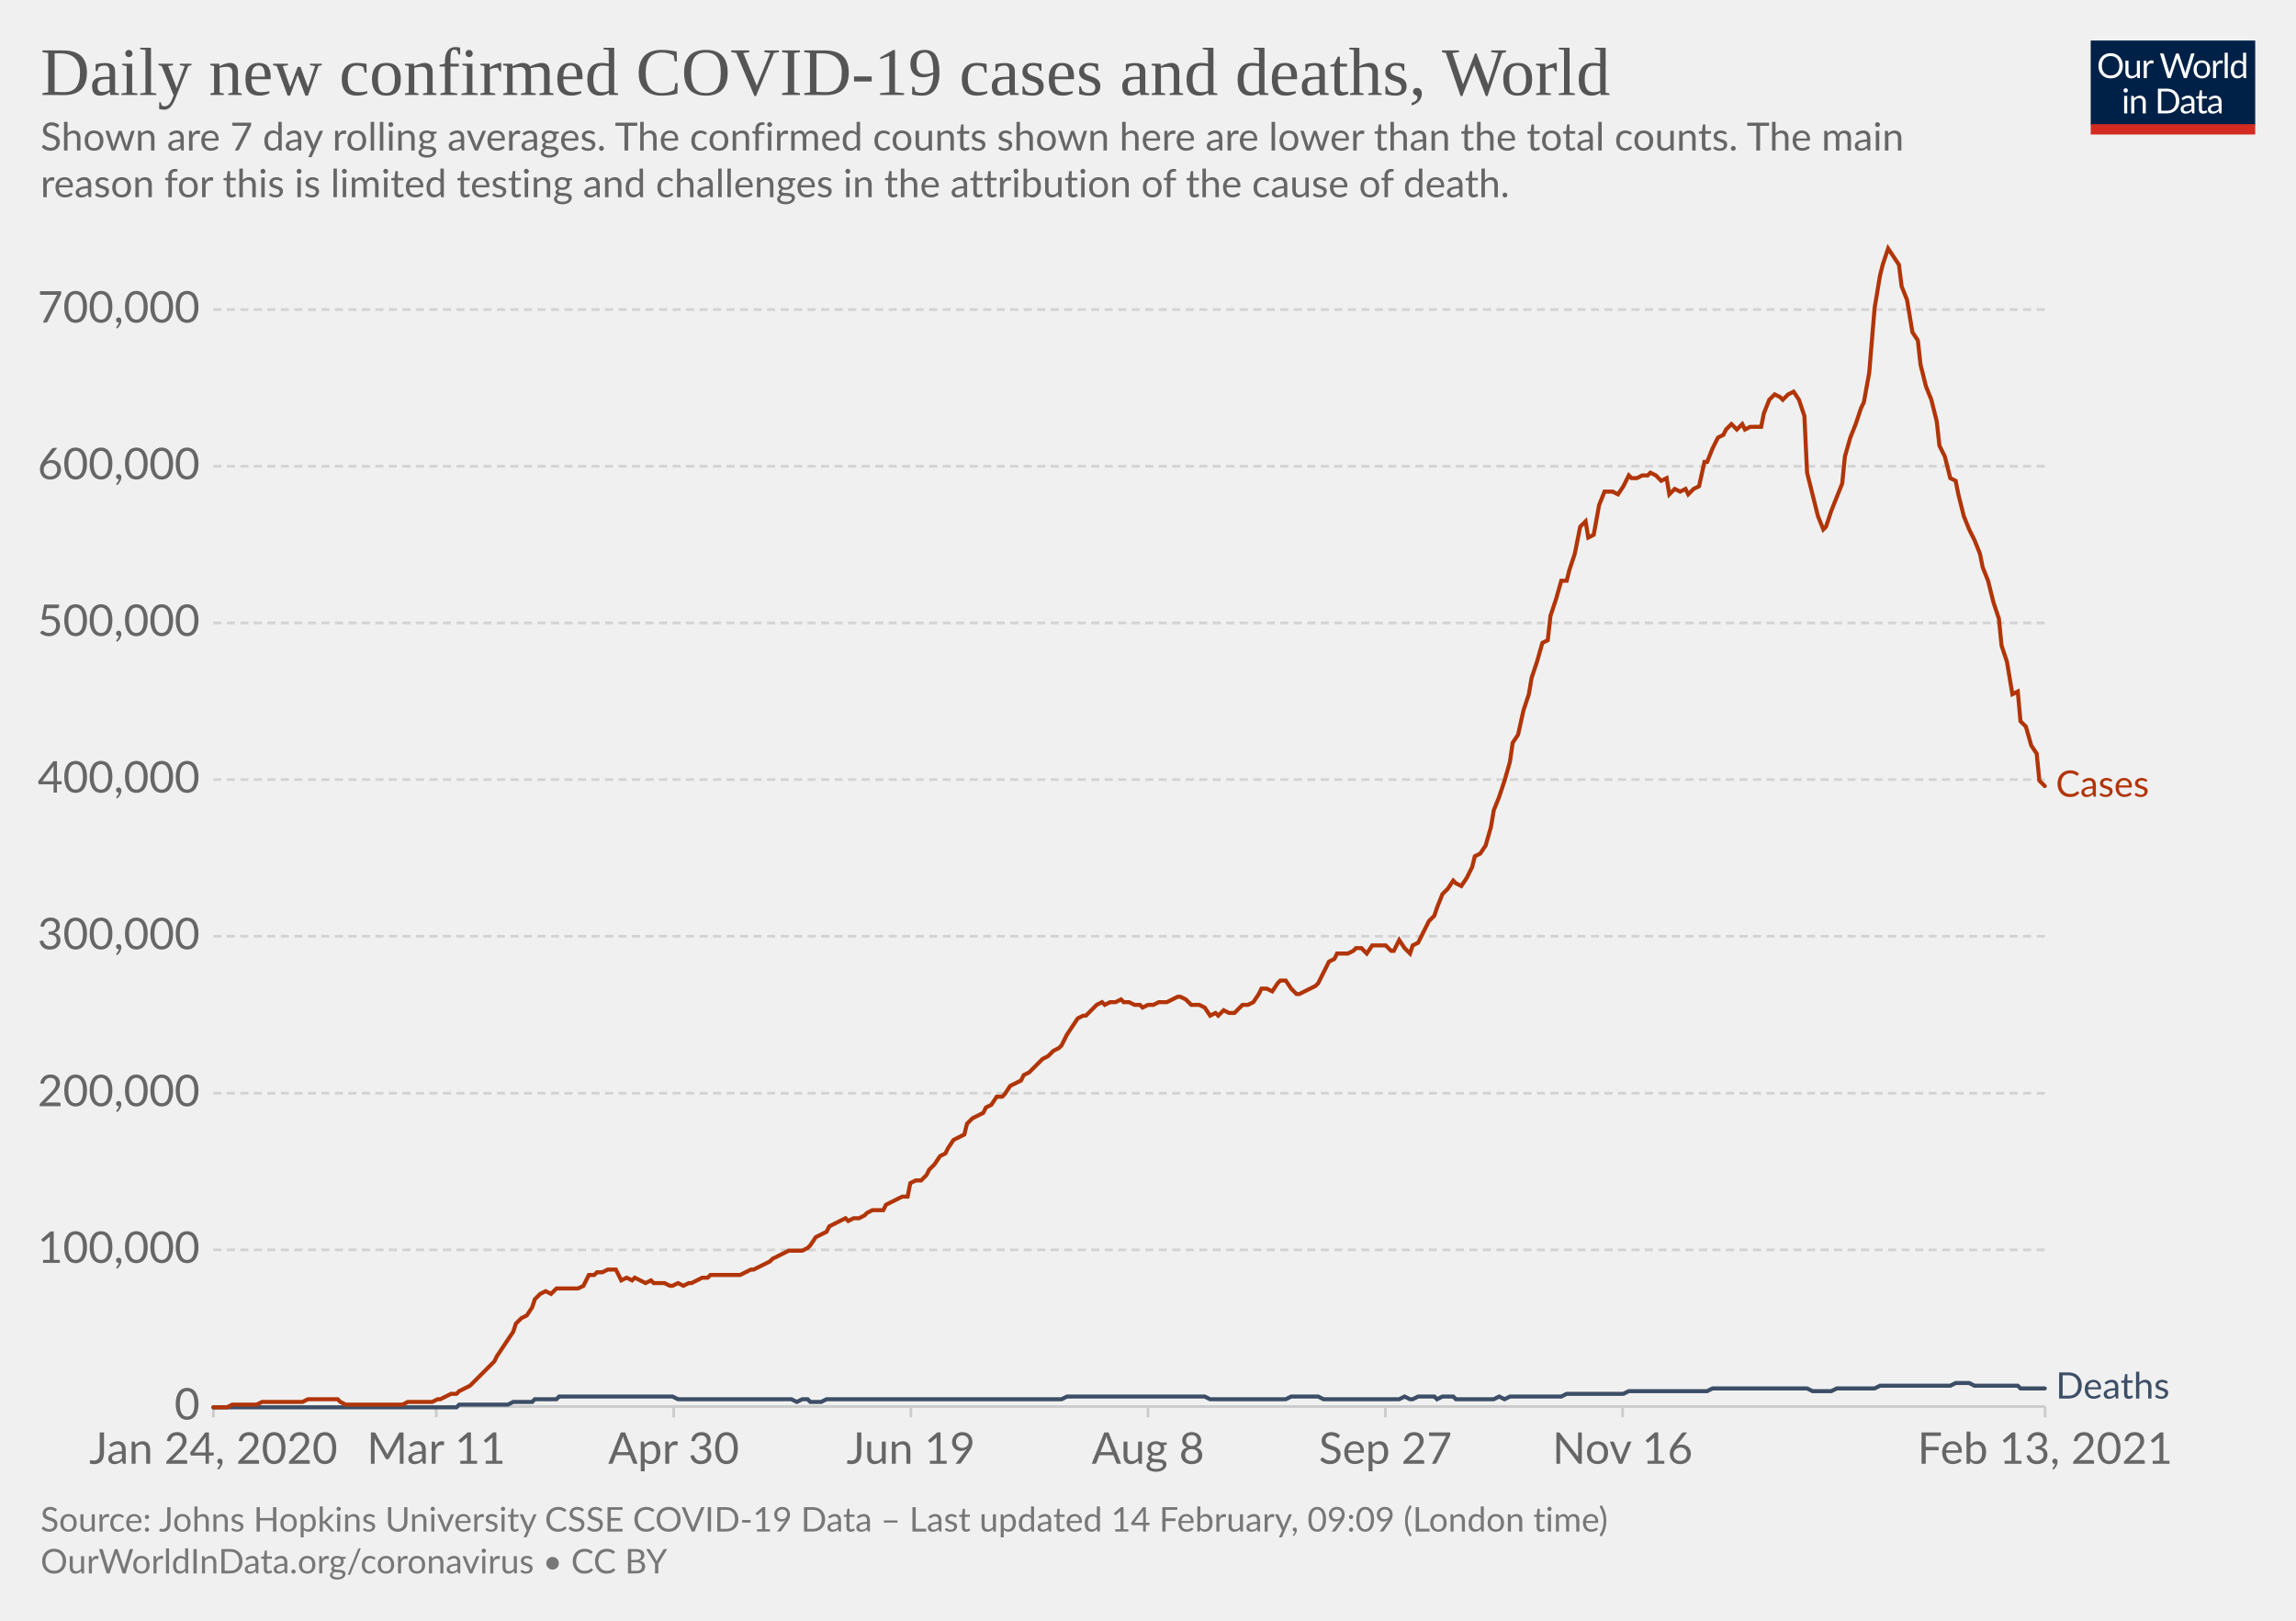
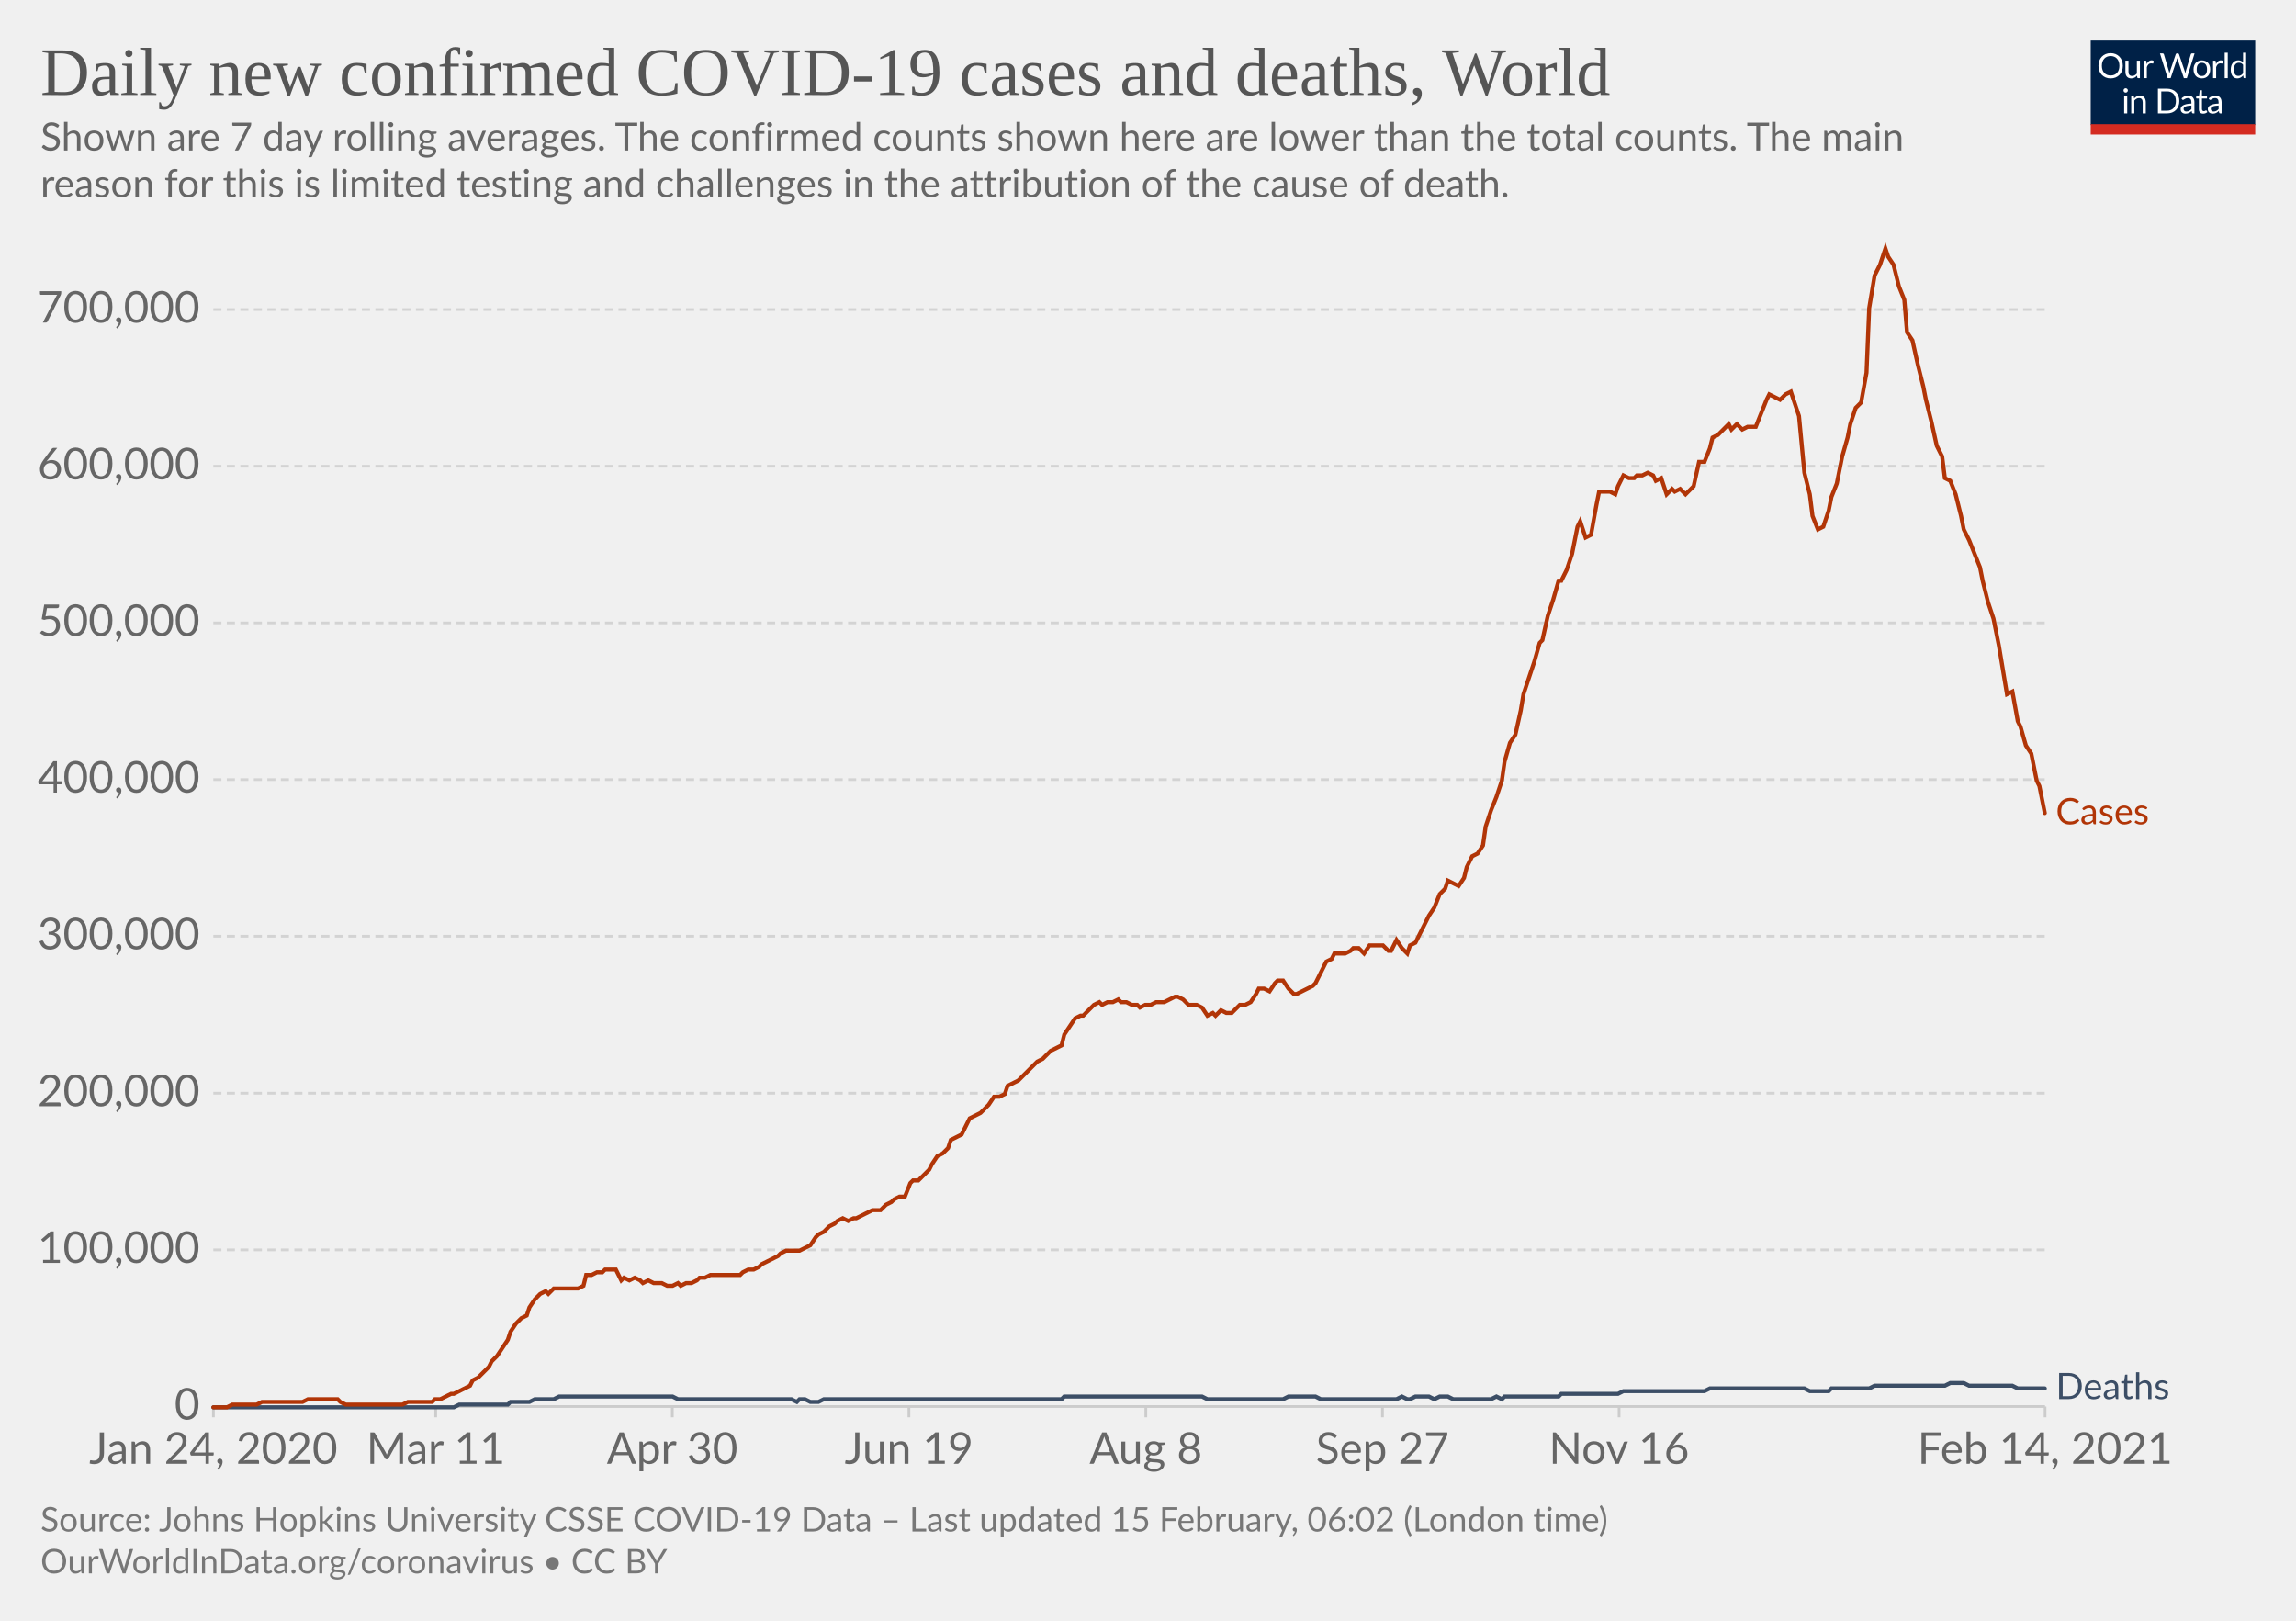
<svg xmlns="http://www.w3.org/2000/svg" version="1.1" style="background-color:#fff;-webkit-font-smoothing:antialiased" width="850" height="600" viewBox="0 0 850 600" font-family="Lato,'Helvetica Neue',Helvetica,Arial,sans-serif" font-size="18" text-rendering="optimizeLegibility">
  <g class="HeaderView">
    <g transform="matrix(.29 0 0 .29 774 15)">
      <svg width="210" height="120" viewBox="0 0 210 120" fill="none">
        <g clip-path="url(#clip0)">
          <path d="M0 0h210v107.89H0V0z" fill="#002147" />
          <path d="M40.98 32.25c0 2.36-.38 4.53-1.12 6.51a14.26 14.26 0 01-8.1 8.4c-1.9.78-4.02 1.17-6.34 1.17a16.6 16.6 0 01-6.33-1.17 14.31 14.31 0 01-8.08-8.4 18.29 18.29 0 01-1.12-6.51c0-2.36.38-4.53 1.12-6.5.75-1.97 1.8-3.67 3.17-5.1a14.32 14.32 0 014.9-3.34c1.92-.8 4.03-1.19 6.34-1.19 2.32 0 4.43.4 6.34 1.19 1.92.8 3.56 1.9 4.93 3.34a14.87 14.87 0 013.17 5.1 18.1 18.1 0 011.12 6.5zm-4.38 0c0-1.94-.26-3.68-.8-5.22a10.91 10.91 0 00-2.24-3.89 9.68 9.68 0 00-3.52-2.46 11.95 11.95 0 00-4.62-.86c-1.68 0-3.21.28-4.6.86a9.88 9.88 0 00-3.54 2.46 10.91 10.91 0 00-2.24 3.9c-.53 1.53-.8 3.27-.8 5.2 0 1.94.27 3.68.8 5.22a11.17 11.17 0 002.24 3.9 10.01 10.01 0 003.55 2.44c1.38.56 2.9.83 4.6.83s3.24-.27 4.61-.83a9.8 9.8 0 003.52-2.44 11.17 11.17 0 002.25-3.9c.53-1.54.8-3.28.8-5.21zm26.22-6.54V48H60.5c-.56 0-.9-.27-1.05-.81l-.31-2.4a12.45 12.45 0 01-3.26 2.6c-1.2.64-2.58.96-4.13.96-1.22 0-2.3-.2-3.24-.6a6.52 6.52 0 01-2.33-1.7 7.37 7.37 0 01-1.43-2.67c-.3-1.04-.46-2.2-.46-3.45V25.7h3.91v14.22c0 1.68.38 2.99 1.15 3.91.77.93 1.96 1.39 3.54 1.39 1.16 0 2.24-.27 3.23-.82a10.42 10.42 0 002.8-2.28V25.7h3.91zm8.61 4.47a9.94 9.94 0 012.6-3.56 5.64 5.64 0 013.76-1.3c.47 0 .92.05 1.34.15.44.1.83.27 1.17.49l-.3 2.92c-.09.37-.3.55-.66.55-.2 0-.5-.04-.9-.13a6.21 6.21 0 00-3.24.18 4.23 4.23 0 00-1.47.92c-.42.4-.81.9-1.17 1.5-.33.58-.64 1.26-.92 2.02V48H67.7V25.71h2.25c.42 0 .72.08.88.25.16.16.27.44.33.83l.26 3.39zm61.16-13.7L122.75 48h-3.82l-7.99-24.05a21.95 21.95 0 01-.42-1.58 38.36 38.36 0 01-.44 1.58L102.05 48h-3.83L88.4 16.47h3.54c.38 0 .7.1.95.29.26.2.43.43.5.73l6.52 21.9.28 1.28.29 1.46.3-1.46.38-1.27 7.41-21.91c.1-.25.26-.48.51-.69.27-.22.58-.33.95-.33h1.23c.38 0 .69.1.92.29a1.77 1.77 0 01.53.73l7.4 21.9a28.4 28.4 0 01.68 2.62 29.52 29.52 0 01.52-2.61l6.54-21.91a1.31 1.31 0 01.48-.7c.27-.21.58-.32.95-.32h3.32zm9.35 8.88c1.63 0 3.1.27 4.4.82a9.43 9.43 0 015.46 5.94c.5 1.4.74 2.98.74 4.73 0 1.76-.25 3.34-.74 4.75a9.43 9.43 0 01-5.46 5.92c-1.3.52-2.77.79-4.4.79-1.64 0-3.12-.27-4.44-.8a9.42 9.42 0 01-3.35-2.3c-.92-1-1.63-2.2-2.13-3.61-.49-1.41-.73-3-.73-4.75s.24-3.33.73-4.73c.5-1.43 1.2-2.64 2.13-3.63a9.4 9.4 0 013.35-2.31c1.32-.55 2.8-.82 4.44-.82zm0 19.89c2.2 0 3.84-.73 4.93-2.2 1.08-1.48 1.63-3.54 1.63-6.18 0-2.66-.55-4.72-1.63-6.2-1.09-1.49-2.73-2.23-4.93-2.23-1.12 0-2.09.2-2.93.57a5.71 5.71 0 00-2.06 1.65 7.5 7.5 0 00-1.24 2.67c-.26 1.04-.4 2.22-.4 3.54 0 2.64.55 4.7 1.64 6.18 1.1 1.47 2.76 2.2 4.99 2.2zm17.97-15.07a9.94 9.94 0 012.6-3.56 5.64 5.64 0 013.76-1.3c.47 0 .91.05 1.34.15.44.1.83.27 1.16.49l-.28 2.92c-.09.37-.31.55-.66.55-.2 0-.5-.04-.9-.13a6.2 6.2 0 00-3.24.18 4.23 4.23 0 00-1.47.92c-.43.4-.82.9-1.17 1.5a13.1 13.1 0 00-.92 2.02V48h-3.94V25.71h2.24c.43 0 .72.08.88.25.17.16.28.44.33.83l.27 3.39zm15.04-14.59V48h-3.92V15.6h3.92zm19.55 15.43a6.22 6.22 0 00-2.38-2.05 6.7 6.7 0 00-2.86-.6c-2.07 0-3.66.75-4.77 2.23-1.12 1.48-1.68 3.6-1.68 6.33 0 1.46.13 2.7.38 3.74a7.29 7.29 0 001.1 2.56 4.35 4.35 0 001.78 1.45c.7.3 1.5.46 2.4.46 1.29 0 2.41-.3 3.36-.88a9.6 9.6 0 002.67-2.49V31.02zm3.91-15.43V48h-2.33c-.56 0-.9-.27-1.06-.81l-.35-2.71a12.13 12.13 0 01-3.25 2.77 8.28 8.28 0 01-4.23 1.06 7.31 7.31 0 01-6.14-2.9c-.73-.96-1.3-2.15-1.69-3.57a18.35 18.35 0 01.07-9.48 11.29 11.29 0 011.89-3.7 8.7 8.7 0 017.06-3.34 7.96 7.96 0 016.12 2.62V15.59h3.91zM46.61 70.71V93H42.7V70.71h3.91zm.84-7c0 .39-.08.75-.24 1.09a2.81 2.81 0 01-1.52 1.47 2.67 2.67 0 01-2.16 0 2.9 2.9 0 01-1.45-1.47 2.67 2.67 0 010-2.16c.15-.35.35-.65.6-.9.25-.27.53-.47.85-.62a2.67 2.67 0 012.16 0c.35.15.65.35.9.62.27.25.47.55.62.9.16.34.24.7.24 1.08zm7.97 10.24c.49-.54 1-1.04 1.54-1.48a9.85 9.85 0 013.66-1.84 8.96 8.96 0 015.43.35c.94.4 1.72.97 2.33 1.71a7.36 7.36 0 011.43 2.67c.32 1.04.49 2.19.49 3.45V93h-3.94V78.81c0-1.69-.4-3-1.17-3.92-.76-.93-1.93-1.4-3.5-1.4a6.6 6.6 0 00-3.25.83c-1 .56-1.92 1.31-2.77 2.27V93h-3.94V70.71h2.35c.56 0 .9.28 1.04.82l.3 2.42zm57.7 3.3c0 2.36-.37 4.5-1.11 6.44a14.3 14.3 0 01-3.17 4.98 14.1 14.1 0 01-4.93 3.2c-1.9.76-4.02 1.13-6.33 1.13H85.8V61.47h11.77c2.31 0 4.42.39 6.33 1.15a13.8 13.8 0 018.1 8.18 17.75 17.75 0 011.12 6.45zm-4.37 0c0-1.94-.26-3.67-.8-5.2a10.94 10.94 0 00-2.23-3.87 9.57 9.57 0 00-3.53-2.42 12.23 12.23 0 00-4.61-.83h-7.5v24.62h7.5c1.7 0 3.24-.28 4.61-.84a9.7 9.7 0 003.53-2.4 10.94 10.94 0 002.24-3.87c.53-1.53.8-3.26.8-5.2zm19.8 5.72c-1.8.06-3.34.2-4.62.44-1.26.22-2.3.51-3.1.88-.8.36-1.37.8-1.74 1.3-.35.5-.53 1.05-.53 1.67 0 .58.1 1.1.3 1.52a3 3 0 00.76 1.05c.34.27.73.46 1.17.6a6.13 6.13 0 001.45.17 7.28 7.28 0 003.5-.81 11.95 11.95 0 002.82-2.2v-4.62zm-12.65-9.11a12.73 12.73 0 013.98-2.66c1.43-.59 3-.88 4.73-.88 1.25 0 2.36.2 3.33.61a6.81 6.81 0 013.94 4.38c.33 1.04.5 2.19.5 3.43V93h-1.74a1.8 1.8 0 01-.88-.18c-.2-.13-.36-.38-.48-.74l-.44-2.12-1.72 1.46a9.48 9.48 0 01-3.74 1.7c-.69.15-1.46.23-2.3.23-.87 0-1.69-.12-2.45-.35a5.34 5.34 0 01-3.34-2.93 6.64 6.64 0 01-.49-2.64c0-.88.25-1.72.73-2.53a6.33 6.33 0 012.35-2.17c1.09-.63 2.5-1.15 4.25-1.54 1.75-.41 3.89-.65 6.42-.7v-1.75c0-1.73-.37-3.03-1.12-3.91-.75-.9-1.84-1.34-3.28-1.34-.97 0-1.78.12-2.44.37-.64.23-1.2.5-1.7.81l-1.23.82c-.33.23-.67.35-1 .35-.27 0-.5-.07-.69-.2a2.1 2.1 0 01-.48-.53l-.7-1.25zm27.67 19.5c-1.76 0-3.12-.5-4.07-1.48-.94-.98-1.41-2.4-1.41-4.25V74h-2.68a.9.9 0 01-.6-.2c-.16-.14-.24-.36-.24-.66v-1.56l3.65-.46.9-6.89a.9.9 0 01.29-.52.88.88 0 01.62-.22H142v7.67h6.44V74H142v13.38c0 .94.22 1.63.68 2.09.45.45 1.04.68 1.76.68a3.21 3.21 0 001.85-.53l.55-.35c.16-.12.3-.18.41-.18.2 0 .4.13.55.38l1.15 1.87a7.45 7.45 0 01-2.44 1.5 8.53 8.53 0 01-2.95.52zm19.68-10.4c-1.8.07-3.34.21-4.62.45-1.26.22-2.3.51-3.1.88-.8.36-1.37.8-1.74 1.3-.35.5-.53 1.05-.53 1.67 0 .58.1 1.1.3 1.52a2.9 2.9 0 00.76 1.05c.34.27.73.46 1.17.6a6.13 6.13 0 001.45.17 7.3 7.3 0 003.5-.81 12.04 12.04 0 002.82-2.2v-4.62zm-12.65-9.1a12.72 12.72 0 013.99-2.66c1.42-.59 3-.88 4.72-.88 1.25 0 2.36.2 3.33.61a6.81 6.81 0 013.94 4.38c.33 1.04.5 2.19.5 3.43V93h-1.74a1.8 1.8 0 01-.88-.18c-.2-.13-.36-.38-.48-.74l-.44-2.12-1.72 1.46a9.48 9.48 0 01-3.74 1.7c-.69.15-1.46.23-2.3.23-.87 0-1.69-.12-2.45-.35a5.33 5.33 0 01-3.34-2.93 6.62 6.62 0 01-.49-2.64c0-.88.25-1.72.73-2.53a6.33 6.33 0 012.35-2.17c1.09-.63 2.5-1.15 4.25-1.54a31.2 31.2 0 016.42-.7v-1.75c0-1.73-.37-3.03-1.12-3.91-.75-.9-1.84-1.34-3.28-1.34-.97 0-1.78.12-2.44.37-.64.23-1.2.5-1.7.81l-1.22.82c-.34.23-.68.35-1.02.35-.26 0-.49-.07-.68-.2a1.88 1.88 0 01-.48-.53l-.7-1.25zM40.98 32.25c0 2.36-.38 4.53-1.12 6.51a14.26 14.26 0 01-8.1 8.4c-1.9.78-4.02 1.17-6.34 1.17a16.6 16.6 0 01-6.33-1.17 14.31 14.31 0 01-8.08-8.4 18.29 18.29 0 01-1.12-6.51c0-2.36.38-4.53 1.12-6.5.75-1.97 1.8-3.67 3.17-5.1a14.32 14.32 0 014.9-3.34c1.92-.8 4.03-1.19 6.34-1.19 2.32 0 4.43.4 6.34 1.19 1.92.8 3.56 1.9 4.93 3.34a14.87 14.87 0 013.17 5.1 18.1 18.1 0 011.12 6.5zm-4.38 0c0-1.94-.26-3.68-.8-5.22a10.91 10.91 0 00-2.24-3.89 9.68 9.68 0 00-3.52-2.46 11.95 11.95 0 00-4.62-.86c-1.68 0-3.21.28-4.6.86a9.88 9.88 0 00-3.54 2.46 10.91 10.91 0 00-2.24 3.9c-.53 1.53-.8 3.27-.8 5.2 0 1.94.27 3.68.8 5.22a11.17 11.17 0 002.24 3.9 10.01 10.01 0 003.55 2.44c1.38.56 2.9.83 4.6.83s3.24-.27 4.61-.83a9.8 9.8 0 003.52-2.44 11.17 11.17 0 002.25-3.9c.53-1.54.8-3.28.8-5.21zm26.22-6.54V48H60.5c-.56 0-.9-.27-1.05-.81l-.31-2.4a12.45 12.45 0 01-3.26 2.6c-1.2.64-2.58.96-4.13.96-1.22 0-2.3-.2-3.24-.6a6.52 6.52 0 01-2.33-1.7 7.37 7.37 0 01-1.43-2.67c-.3-1.04-.46-2.2-.46-3.45V25.7h3.91v14.22c0 1.68.38 2.99 1.15 3.91.77.93 1.96 1.39 3.54 1.39 1.16 0 2.24-.27 3.23-.82a10.42 10.42 0 002.8-2.28V25.7h3.91zm8.61 4.47a9.94 9.94 0 012.6-3.56 5.64 5.64 0 013.76-1.3c.47 0 .92.05 1.34.15.44.1.83.27 1.17.49l-.3 2.92c-.09.37-.3.55-.66.55-.2 0-.5-.04-.9-.13a6.21 6.21 0 00-3.24.18 4.23 4.23 0 00-1.47.92c-.42.4-.81.9-1.17 1.5-.33.58-.64 1.26-.92 2.02V48H67.7V25.71h2.25c.42 0 .72.08.88.25.16.16.27.44.33.83l.26 3.39zm61.16-13.7L122.75 48h-3.82l-7.99-24.05a21.95 21.95 0 01-.42-1.58 38.36 38.36 0 01-.44 1.58L102.05 48h-3.83L88.4 16.47h3.54c.38 0 .7.1.95.29.26.2.43.43.5.73l6.52 21.9.28 1.28.29 1.46.3-1.46.38-1.27 7.41-21.91c.1-.25.26-.48.51-.69.27-.22.58-.33.95-.33h1.23c.38 0 .69.1.92.29a1.77 1.77 0 01.53.73l7.4 21.9a28.4 28.4 0 01.68 2.62 29.52 29.52 0 01.52-2.61l6.54-21.91a1.31 1.31 0 01.48-.7c.27-.21.58-.32.95-.32h3.32zm9.35 8.88c1.63 0 3.1.27 4.4.82a9.43 9.43 0 015.46 5.94c.5 1.4.74 2.98.74 4.73 0 1.76-.25 3.34-.74 4.75a9.43 9.43 0 01-5.46 5.92c-1.3.52-2.77.79-4.4.79-1.64 0-3.12-.27-4.44-.8a9.42 9.42 0 01-3.35-2.3c-.92-1-1.63-2.2-2.13-3.61-.49-1.41-.73-3-.73-4.75s.24-3.33.73-4.73c.5-1.43 1.2-2.64 2.13-3.63a9.4 9.4 0 013.35-2.31c1.32-.55 2.8-.82 4.44-.82zm0 19.89c2.2 0 3.84-.73 4.93-2.2 1.08-1.48 1.63-3.54 1.63-6.18 0-2.66-.55-4.72-1.63-6.2-1.09-1.49-2.73-2.23-4.93-2.23-1.12 0-2.09.2-2.93.57a5.71 5.71 0 00-2.06 1.65 7.5 7.5 0 00-1.24 2.67c-.26 1.04-.4 2.22-.4 3.54 0 2.64.55 4.7 1.64 6.18 1.1 1.47 2.76 2.2 4.99 2.2zm17.97-15.07a9.94 9.94 0 012.6-3.56 5.64 5.64 0 013.76-1.3c.47 0 .91.05 1.34.15.44.1.83.27 1.16.49l-.28 2.92c-.09.37-.31.55-.66.55-.2 0-.5-.04-.9-.13a6.2 6.2 0 00-3.24.18 4.23 4.23 0 00-1.47.92c-.43.4-.82.9-1.17 1.5a13.1 13.1 0 00-.92 2.02V48h-3.94V25.71h2.24c.43 0 .72.08.88.25.17.16.28.44.33.83l.27 3.39zm15.04-14.59V48h-3.92V15.6h3.92zm19.55 15.43a6.22 6.22 0 00-2.38-2.05 6.7 6.7 0 00-2.86-.6c-2.07 0-3.66.75-4.77 2.23-1.12 1.48-1.68 3.6-1.68 6.33 0 1.46.13 2.7.38 3.74a7.29 7.29 0 001.1 2.56 4.35 4.35 0 001.78 1.45c.7.3 1.5.46 2.4.46 1.29 0 2.41-.3 3.36-.88a9.6 9.6 0 002.67-2.49V31.02zm3.91-15.43V48h-2.33c-.56 0-.9-.27-1.06-.81l-.35-2.71a12.13 12.13 0 01-3.25 2.77 8.28 8.28 0 01-4.23 1.06 7.31 7.31 0 01-6.14-2.9c-.73-.96-1.3-2.15-1.69-3.57a18.35 18.35 0 01.07-9.48 11.29 11.29 0 011.89-3.7 8.7 8.7 0 017.06-3.34 7.96 7.96 0 016.12 2.62V15.59h3.91zM46.61 70.71V93H42.7V70.71h3.91zm.84-7c0 .39-.08.75-.24 1.09a2.81 2.81 0 01-1.52 1.47 2.67 2.67 0 01-2.16 0 2.9 2.9 0 01-1.45-1.47 2.67 2.67 0 010-2.16c.15-.35.35-.65.6-.9.25-.27.53-.47.85-.62a2.67 2.67 0 012.16 0c.35.15.65.35.9.62.27.25.47.55.62.9.16.34.24.7.24 1.08zm7.97 10.24c.49-.54 1-1.04 1.54-1.48a9.85 9.85 0 013.66-1.84 8.96 8.96 0 015.43.35c.94.4 1.72.97 2.33 1.71a7.36 7.36 0 011.43 2.67c.32 1.04.49 2.19.49 3.45V93h-3.94V78.81c0-1.69-.4-3-1.17-3.92-.76-.93-1.93-1.4-3.5-1.4a6.6 6.6 0 00-3.25.83c-1 .56-1.92 1.31-2.77 2.27V93h-3.94V70.71h2.35c.56 0 .9.28 1.04.82l.3 2.42zm57.7 3.3c0 2.36-.37 4.5-1.11 6.44a14.3 14.3 0 01-3.17 4.98 14.1 14.1 0 01-4.93 3.2c-1.9.76-4.02 1.13-6.33 1.13H85.8V61.47h11.77c2.31 0 4.42.39 6.33 1.15a13.8 13.8 0 018.1 8.18 17.75 17.75 0 011.12 6.45zm-4.37 0c0-1.94-.26-3.67-.8-5.2a10.94 10.94 0 00-2.23-3.87 9.57 9.57 0 00-3.53-2.42 12.23 12.23 0 00-4.61-.83h-7.5v24.62h7.5c1.7 0 3.24-.28 4.61-.84a9.7 9.7 0 003.53-2.4 10.94 10.94 0 002.24-3.87c.53-1.53.8-3.26.8-5.2zm19.8 5.72c-1.8.06-3.34.2-4.62.44-1.26.22-2.3.51-3.1.88-.8.36-1.37.8-1.74 1.3-.35.5-.53 1.05-.53 1.67 0 .58.1 1.1.3 1.52a3 3 0 00.76 1.05c.34.27.73.46 1.17.6a6.13 6.13 0 001.45.17 7.28 7.28 0 003.5-.81 11.95 11.95 0 002.82-2.2v-4.62zm-12.65-9.11a12.73 12.73 0 013.98-2.66c1.43-.59 3-.88 4.73-.88 1.25 0 2.36.2 3.33.61a6.81 6.81 0 013.94 4.38c.33 1.04.5 2.19.5 3.43V93h-1.74a1.8 1.8 0 01-.88-.18c-.2-.13-.36-.38-.48-.74l-.44-2.12-1.72 1.46a9.48 9.48 0 01-3.74 1.7c-.69.15-1.46.23-2.3.23-.87 0-1.69-.12-2.45-.35a5.34 5.34 0 01-3.34-2.93 6.64 6.64 0 01-.49-2.64c0-.88.25-1.72.73-2.53a6.33 6.33 0 012.35-2.17c1.09-.63 2.5-1.15 4.25-1.54 1.75-.41 3.89-.65 6.42-.7v-1.75c0-1.73-.37-3.03-1.12-3.91-.75-.9-1.84-1.34-3.28-1.34-.97 0-1.78.12-2.44.37-.64.23-1.2.5-1.7.81l-1.23.82c-.33.23-.67.35-1 .35-.27 0-.5-.07-.69-.2a2.1 2.1 0 01-.48-.53l-.7-1.25zm27.67 19.5c-1.76 0-3.12-.5-4.07-1.48-.94-.98-1.41-2.4-1.41-4.25V74h-2.68a.9.9 0 01-.6-.2c-.16-.14-.24-.36-.24-.66v-1.56l3.65-.46.9-6.89a.9.9 0 01.29-.52.88.88 0 01.62-.22H142v7.67h6.44V74H142v13.38c0 .94.22 1.63.68 2.09.45.45 1.04.68 1.76.68a3.21 3.21 0 001.85-.53l.55-.35c.16-.12.3-.18.41-.18.2 0 .4.13.55.38l1.15 1.87a7.45 7.45 0 01-2.44 1.5 8.53 8.53 0 01-2.95.52zm19.68-10.4c-1.8.07-3.34.21-4.62.45-1.26.22-2.3.51-3.1.88-.8.36-1.37.8-1.74 1.3-.35.5-.53 1.05-.53 1.67 0 .58.1 1.1.3 1.52a2.9 2.9 0 00.76 1.05c.34.27.73.46 1.17.6a6.13 6.13 0 001.45.17 7.3 7.3 0 003.5-.81 12.04 12.04 0 002.82-2.2v-4.62zm-12.65-9.1a12.72 12.72 0 013.99-2.66c1.42-.59 3-.88 4.72-.88 1.25 0 2.36.2 3.33.61a6.81 6.81 0 013.94 4.38c.33 1.04.5 2.19.5 3.43V93h-1.74a1.8 1.8 0 01-.88-.18c-.2-.13-.36-.38-.48-.74l-.44-2.12-1.72 1.46a9.48 9.48 0 01-3.74 1.7c-.69.15-1.46.23-2.3.23-.87 0-1.69-.12-2.45-.35a5.33 5.33 0 01-3.34-2.93 6.62 6.62 0 01-.49-2.64c0-.88.25-1.72.73-2.53a6.33 6.33 0 012.35-2.17c1.09-.63 2.5-1.15 4.25-1.54a31.2 31.2 0 016.42-.7v-1.75c0-1.73-.37-3.03-1.12-3.91-.75-.9-1.84-1.34-3.28-1.34-.97 0-1.78.12-2.44.37-.64.23-1.2.5-1.7.81l-1.22.82c-.34.23-.68.35-1.02.35-.26 0-.49-.07-.68-.2a1.88 1.88 0 01-.48-.53l-.7-1.25zM40.98 32.25c0 2.36-.38 4.53-1.12 6.51a14.26 14.26 0 01-8.1 8.4c-1.9.78-4.02 1.17-6.34 1.17a16.6 16.6 0 01-6.33-1.17 14.31 14.31 0 01-8.08-8.4 18.29 18.29 0 01-1.12-6.51c0-2.36.38-4.53 1.12-6.5.75-1.97 1.8-3.67 3.17-5.1a14.32 14.32 0 014.9-3.34c1.92-.8 4.03-1.19 6.34-1.19 2.32 0 4.43.4 6.34 1.19 1.92.8 3.56 1.9 4.93 3.34a14.87 14.87 0 013.17 5.1 18.1 18.1 0 011.12 6.5zm-4.38 0c0-1.94-.26-3.68-.8-5.22a10.91 10.91 0 00-2.24-3.89 9.68 9.68 0 00-3.52-2.46 11.95 11.95 0 00-4.62-.86c-1.68 0-3.21.28-4.6.86a9.88 9.88 0 00-3.54 2.46 10.91 10.91 0 00-2.24 3.9c-.53 1.53-.8 3.27-.8 5.2 0 1.94.27 3.68.8 5.22a11.17 11.17 0 002.24 3.9 10.01 10.01 0 003.55 2.44c1.38.56 2.9.83 4.6.83s3.24-.27 4.61-.83a9.8 9.8 0 003.52-2.44 11.17 11.17 0 002.25-3.9c.53-1.54.8-3.28.8-5.21zm26.22-6.54V48H60.5c-.56 0-.9-.27-1.05-.81l-.31-2.4a12.45 12.45 0 01-3.26 2.6c-1.2.64-2.58.96-4.13.96-1.22 0-2.3-.2-3.24-.6a6.52 6.52 0 01-2.33-1.7 7.37 7.37 0 01-1.43-2.67c-.3-1.04-.46-2.2-.46-3.45V25.7h3.91v14.22c0 1.68.38 2.99 1.15 3.91.77.93 1.96 1.39 3.54 1.39 1.16 0 2.24-.27 3.23-.82a10.42 10.42 0 002.8-2.28V25.7h3.91zm8.61 4.47a9.94 9.94 0 012.6-3.56 5.64 5.64 0 013.76-1.3c.47 0 .92.05 1.34.15.44.1.83.27 1.17.49l-.3 2.92c-.09.37-.3.55-.66.55-.2 0-.5-.04-.9-.13a6.21 6.21 0 00-3.24.18 4.23 4.23 0 00-1.47.92c-.42.4-.81.9-1.17 1.5-.33.58-.64 1.26-.92 2.02V48H67.7V25.71h2.25c.42 0 .72.08.88.25.16.16.27.44.33.83l.26 3.39zm61.16-13.7L122.75 48h-3.82l-7.99-24.05a21.95 21.95 0 01-.42-1.58 38.36 38.36 0 01-.44 1.58L102.05 48h-3.83L88.4 16.47h3.54c.38 0 .7.1.95.29.26.2.43.43.5.73l6.52 21.9.28 1.28.29 1.46.3-1.46.38-1.27 7.41-21.91c.1-.25.26-.48.51-.69.27-.22.58-.33.95-.33h1.23c.38 0 .69.1.92.29a1.77 1.77 0 01.53.73l7.4 21.9a28.4 28.4 0 01.68 2.62 29.52 29.52 0 01.52-2.61l6.54-21.91a1.31 1.31 0 01.48-.7c.27-.21.58-.32.95-.32h3.32zm9.35 8.88c1.63 0 3.1.27 4.4.82a9.43 9.43 0 015.46 5.94c.5 1.4.74 2.98.74 4.73 0 1.76-.25 3.34-.74 4.75a9.43 9.43 0 01-5.46 5.92c-1.3.52-2.77.79-4.4.79-1.64 0-3.12-.27-4.44-.8a9.42 9.42 0 01-3.35-2.3c-.92-1-1.63-2.2-2.13-3.61-.49-1.41-.73-3-.73-4.75s.24-3.33.73-4.73c.5-1.43 1.2-2.64 2.13-3.63a9.4 9.4 0 013.35-2.31c1.32-.55 2.8-.82 4.44-.82zm0 19.89c2.2 0 3.84-.73 4.93-2.2 1.08-1.48 1.63-3.54 1.63-6.18 0-2.66-.55-4.72-1.63-6.2-1.09-1.49-2.73-2.23-4.93-2.23-1.12 0-2.09.2-2.93.57a5.71 5.71 0 00-2.06 1.65 7.5 7.5 0 00-1.24 2.67c-.26 1.04-.4 2.22-.4 3.54 0 2.64.55 4.7 1.64 6.18 1.1 1.47 2.76 2.2 4.99 2.2zm17.97-15.07a9.94 9.94 0 012.6-3.56 5.64 5.64 0 013.76-1.3c.47 0 .91.05 1.34.15.44.1.83.27 1.16.49l-.28 2.92c-.09.37-.31.55-.66.55-.2 0-.5-.04-.9-.13a6.2 6.2 0 00-3.24.18 4.23 4.23 0 00-1.47.92c-.43.4-.82.9-1.17 1.5a13.1 13.1 0 00-.92 2.02V48h-3.94V25.71h2.24c.43 0 .72.08.88.25.17.16.28.44.33.83l.27 3.39zm15.04-14.59V48h-3.92V15.6h3.92zm19.55 15.43a6.22 6.22 0 00-2.38-2.05 6.7 6.7 0 00-2.86-.6c-2.07 0-3.66.75-4.77 2.23-1.12 1.48-1.68 3.6-1.68 6.33 0 1.46.13 2.7.38 3.74a7.29 7.29 0 001.1 2.56 4.35 4.35 0 001.78 1.45c.7.3 1.5.46 2.4.46 1.29 0 2.41-.3 3.36-.88a9.6 9.6 0 002.67-2.49V31.02zm3.91-15.43V48h-2.33c-.56 0-.9-.27-1.06-.81l-.35-2.71a12.13 12.13 0 01-3.25 2.77 8.28 8.28 0 01-4.23 1.06 7.31 7.31 0 01-6.14-2.9c-.73-.96-1.3-2.15-1.69-3.57a18.35 18.35 0 01.07-9.48 11.29 11.29 0 011.89-3.7 8.7 8.7 0 017.06-3.34 7.96 7.96 0 016.12 2.62V15.59h3.91zM46.61 70.71V93H42.7V70.71h3.91zm.84-7c0 .39-.08.75-.24 1.09a2.81 2.81 0 01-1.52 1.47 2.67 2.67 0 01-2.16 0 2.9 2.9 0 01-1.45-1.47 2.67 2.67 0 010-2.16c.15-.35.35-.65.6-.9.25-.27.53-.47.85-.62a2.67 2.67 0 012.16 0c.35.15.65.35.9.62.27.25.47.55.62.9.16.34.24.7.24 1.08zm7.97 10.24c.49-.54 1-1.04 1.54-1.48a9.85 9.85 0 013.66-1.84 8.96 8.96 0 015.43.35c.94.4 1.72.97 2.33 1.71a7.36 7.36 0 011.43 2.67c.32 1.04.49 2.19.49 3.45V93h-3.94V78.81c0-1.69-.4-3-1.17-3.92-.76-.93-1.93-1.4-3.5-1.4a6.6 6.6 0 00-3.25.83c-1 .56-1.92 1.31-2.77 2.27V93h-3.94V70.71h2.35c.56 0 .9.28 1.04.82l.3 2.42zm57.7 3.3c0 2.36-.37 4.5-1.11 6.44a14.3 14.3 0 01-3.17 4.98 14.1 14.1 0 01-4.93 3.2c-1.9.76-4.02 1.13-6.33 1.13H85.8V61.47h11.77c2.31 0 4.42.39 6.33 1.15a13.8 13.8 0 018.1 8.18 17.75 17.75 0 011.12 6.45zm-4.37 0c0-1.94-.26-3.67-.8-5.2a10.94 10.94 0 00-2.23-3.87 9.57 9.57 0 00-3.53-2.42 12.23 12.23 0 00-4.61-.83h-7.5v24.62h7.5c1.7 0 3.24-.28 4.61-.84a9.7 9.7 0 003.53-2.4 10.94 10.94 0 002.24-3.87c.53-1.53.8-3.26.8-5.2zm19.8 5.72c-1.8.06-3.34.2-4.62.44-1.26.22-2.3.51-3.1.88-.8.36-1.37.8-1.74 1.3-.35.5-.53 1.05-.53 1.67 0 .58.1 1.1.3 1.52a3 3 0 00.76 1.05c.34.27.73.46 1.17.6a6.13 6.13 0 001.45.17 7.28 7.28 0 003.5-.81 11.95 11.95 0 002.82-2.2v-4.62zm-12.65-9.11a12.73 12.73 0 013.98-2.66c1.43-.59 3-.88 4.73-.88 1.25 0 2.36.2 3.33.61a6.81 6.81 0 013.94 4.38c.33 1.04.5 2.19.5 3.43V93h-1.74a1.8 1.8 0 01-.88-.18c-.2-.13-.36-.38-.48-.74l-.44-2.12-1.72 1.46a9.48 9.48 0 01-3.74 1.7c-.69.15-1.46.23-2.3.23-.87 0-1.69-.12-2.45-.35a5.34 5.34 0 01-3.34-2.93 6.64 6.64 0 01-.49-2.64c0-.88.25-1.72.73-2.53a6.33 6.33 0 012.35-2.17c1.09-.63 2.5-1.15 4.25-1.54 1.75-.41 3.89-.65 6.42-.7v-1.75c0-1.73-.37-3.03-1.12-3.91-.75-.9-1.84-1.34-3.28-1.34-.97 0-1.78.12-2.44.37-.64.23-1.2.5-1.7.81l-1.23.82c-.33.23-.67.35-1 .35-.27 0-.5-.07-.69-.2a2.1 2.1 0 01-.48-.53l-.7-1.25zm27.67 19.5c-1.76 0-3.12-.5-4.07-1.48-.94-.98-1.41-2.4-1.41-4.25V74h-2.68a.9.9 0 01-.6-.2c-.16-.14-.24-.36-.24-.66v-1.56l3.65-.46.9-6.89a.9.9 0 01.29-.52.88.88 0 01.62-.22H142v7.67h6.44V74H142v13.38c0 .94.22 1.63.68 2.09.45.45 1.04.68 1.76.68a3.21 3.21 0 001.85-.53l.55-.35c.16-.12.3-.18.41-.18.2 0 .4.13.55.38l1.15 1.87a7.45 7.45 0 01-2.44 1.5 8.53 8.53 0 01-2.95.52zm19.68-10.4c-1.8.07-3.34.21-4.62.45-1.26.22-2.3.51-3.1.88-.8.36-1.37.8-1.74 1.3-.35.5-.53 1.05-.53 1.67 0 .58.1 1.1.3 1.52a2.9 2.9 0 00.76 1.05c.34.27.73.46 1.17.6a6.13 6.13 0 001.45.17 7.3 7.3 0 003.5-.81 12.04 12.04 0 002.82-2.2v-4.62zm-12.65-9.1a12.72 12.72 0 013.99-2.66c1.42-.59 3-.88 4.72-.88 1.25 0 2.36.2 3.33.61a6.81 6.81 0 013.94 4.38c.33 1.04.5 2.19.5 3.43V93h-1.74a1.8 1.8 0 01-.88-.18c-.2-.13-.36-.38-.48-.74l-.44-2.12-1.72 1.46a9.48 9.48 0 01-3.74 1.7c-.69.15-1.46.23-2.3.23-.87 0-1.69-.12-2.45-.35a5.33 5.33 0 01-3.34-2.93 6.62 6.62 0 01-.49-2.64c0-.88.25-1.72.73-2.53a6.33 6.33 0 012.35-2.17c1.09-.63 2.5-1.15 4.25-1.54a31.2 31.2 0 016.42-.7v-1.75c0-1.73-.37-3.03-1.12-3.91-.75-.9-1.84-1.34-3.28-1.34-.97 0-1.78.12-2.44.37-.64.23-1.2.5-1.7.81l-1.22.82c-.34.23-.68.35-1.02.35-.26 0-.49-.07-.68-.2a1.88 1.88 0 01-.48-.53l-.7-1.25z" fill="#fff" />
          <path fill="#D42B21" d="M0 106.79h210V120H0z" />
        </g>
        <defs>
          <clipPath id="clip0">
            <path fill="#fff" d="M0 0h210v120H0z" />
          </clipPath>
        </defs>
      </svg>
    </g>
    <a href="https://ourworldindata.org/grapher/daily-covid-cases-deaths-7-day-ra?time=2020-01-02..latest" target="_blank" rel="noopener" font-family="&quot;Playfair Display&quot;,Georgia,&quot;Times New Roman&quot;,serif">
      <text font-size="25.2" x="15" y="35.2" fill="#555">
        <tspan x="15" y="35.16">Daily new confirmed COVID-19 cases and deaths, World</tspan>
      </text>
    </a>
    <text font-size="14.4" x="15" y="55.7" fill="#666">
      <tspan x="15" y="55.72">Shown are 7 day rolling averages. The confirmed counts shown here are lower than the total counts. The main</tspan>
      <tspan x="15" y="73">reason for this is limited testing and challenges in the attribution of the cause of death.</tspan>
    </text>
  </g>
  <g class="LineChart">
    <defs>
      <clipPath id="a">
        <path d="M68.97 0h830v899.4h-830z" />
      </clipPath>
    </defs>
    <g class="DualAxisView">
      <g class="HorizontalAxis">
-         <path stroke="#ccc" d="M79 520.7v4M161.5 520.7v4M249.4 520.7v4M337.2 520.7v4M425 520.7v4M512.9 520.7v4M600.7 520.7v4M757.1 520.7v4" />
+         <path stroke="#ccc" d="M79 520.7v4M161.3 520.7v4M248.9 520.7v4M336.5 520.7v4M424.2 520.7v4M511.8 520.7v4M599.4 520.7v4M757.1 520.7v4" />
        <text x="79" y="541.9" fill="#666" text-anchor="middle" font-size="16.2">Jan 24, 2020</text>
-         <text x="161.5" y="541.9" fill="#666" text-anchor="middle" font-size="16.2">Mar 11</text>
-         <text x="249.4" y="541.9" fill="#666" text-anchor="middle" font-size="16.2">Apr 30</text>
-         <text x="337.2" y="541.9" fill="#666" text-anchor="middle" font-size="16.2">Jun 19</text>
-         <text x="425" y="541.9" fill="#666" text-anchor="middle" font-size="16.2">Aug 8</text>
-         <text x="512.9" y="541.9" fill="#666" text-anchor="middle" font-size="16.2">Sep 27</text>
-         <text x="600.7" y="541.9" fill="#666" text-anchor="middle" font-size="16.2">Nov 16</text>
-         <text x="757.1" y="541.9" fill="#666" text-anchor="middle" font-size="16.2">Feb 13, 2021</text>
+         <text x="161.3" y="541.9" fill="#666" text-anchor="middle" font-size="16.2">Mar 11</text>
+         <text x="248.9" y="541.9" fill="#666" text-anchor="middle" font-size="16.2">Apr 30</text>
+         <text x="336.5" y="541.9" fill="#666" text-anchor="middle" font-size="16.2">Jun 19</text>
+         <text x="424.2" y="541.9" fill="#666" text-anchor="middle" font-size="16.2">Aug 8</text>
+         <text x="511.8" y="541.9" fill="#666" text-anchor="middle" font-size="16.2">Sep 27</text>
+         <text x="599.4" y="541.9" fill="#666" text-anchor="middle" font-size="16.2">Nov 16</text>
+         <text x="757.1" y="541.9" fill="#666" text-anchor="middle" font-size="16.2">Feb 14, 2021</text>
      </g>
      <g class="VerticalAxis" fill="#666" dominant-baseline="middle" text-anchor="end" font-size="16.2">
        <text x="73.97" y="520.7">0</text>
        <text x="73.97" y="462.7">100,000</text>
        <text x="73.97" y="404.7">200,000</text>
        <text x="73.97" y="346.6">300,000</text>
        <text x="73.97" y="288.6">400,000</text>
        <text x="73.97" y="230.6">500,000</text>
        <text x="73.97" y="172.6">600,000</text>
        <text x="73.97" y="114.6">700,000</text>
      </g>
      <g class="AxisGridLines horizontalLines">
        <path stroke="#ccc" d="M78.97 520.7h678.1" />
        <path stroke="#d3d3d3" stroke-dasharray="3,2" d="M78.97 462.7h678.1M78.97 404.7h678.1M78.97 346.6h678.1M78.97 288.6h678.1M78.97 230.6h678.1M78.97 172.6h678.1M78.97 114.6h678.1" />
      </g>
    </g>
    <g clip-path="url(#a)">
      <g class="LineLabels" cursor="default">
        <g class="legendMark">
-           <text font-size="13.5" x="761.1" y="294.9" fill="#B13507">
-             <tspan x="761.07" y="294.95">Cases</tspan>
+           <text font-size="13.5" x="761.1" y="305.2" fill="#B13507">
+             <tspan x="761.07" y="305.15">Cases</tspan>
          </text>
        </g>
        <g class="legendMark">
-           <text font-size="13.5" x="761.1" y="517.8" fill="#3C4E66">
-             <tspan x="761.07" y="517.75">Deaths</tspan>
+           <text font-size="13.5" x="761.1" y="517.9" fill="#3C4E66">
+             <tspan x="761.07" y="517.95">Deaths</tspan>
          </text>
        </g>
      </g>
      <g class="Lines">
        <g class="key-World_0">
-           <path stroke="#3C4E66" stroke-linecap="round" d="M79 521h90l1-1h18l2-1h7l1-1h8l1-1h42l2 1h42l2 1 2-1h2l1 1h4l2-1h87l2-1h51l2 1h28l2-1h10l2 1h28l2-1 2 1h1l2-1h6l1 1 2-1h4l1 1h14l2-1 2 1 2-1h19l2-1h21l2-1h29l2-1h35l2 1h7l2-1h14l2-1h26l2-1h5l2 1h16l1 1h9" fill="none" stroke-width="1.5" />
+           <path stroke="#3C4E66" stroke-linecap="round" d="M79 521h89l2-1h18l1-1h7l2-1h7l2-1h42l2 1h42l2 1 1-1h2l2 1h3l2-1h88l1-1h51l2 1h28l2-1h10l2 1h28l2-1 2 1h1l2-1h5l2 1 2-1h3l2 1h14l2-1 2 1 1-1h20l1-1h21l2-1h30l2-1h35l2 1h7l1-1h14l2-1h26l2-1h5l2 1h16l2 1h10" fill="none" stroke-width="1.5" />
        </g>
        <g class="key-World_1">
-           <path stroke="#B13507" stroke-linecap="round" d="M79 521h5l2-1h9l2-1h15l2-1h11l1 1 2 1h21l2-1h9l2-1h1l2-1 2-1h2l1-1 2-1 2-1 2-2 1-1 2-2 2-2 2-2 1-2 2-3 2-3 2-3 1-3 2-2 2-1 2-3 1-3 2-2 2-1 2 1 2-2h8l2-1 2-4h2l1-1h2l2-1h3l2 4 2-1 2 1 1-1 2 1 2 1 2-1 1 1h4l2 1h1l2-1 2 1 2-1h1l2-1 2-1h2l1-1h11l2-1 2-1h1l2-1 2-1 2-1 1-1 2-1 2-1 2-1h5l2-1 1-1 2-3 2-1 2-1 1-2 2-1 2-1 2-1 1 1 2-1h2l2-1 1-1 2-1h4l1-2 2-1 2-1 2-1h2l1-5 2-1h2l2-2 1-2 2-2 2-3 2-1 1-2 2-3 2-1 2-1 1-4 2-2 2-1 2-1 1-2 2-1 2-3h2l1-1 2-3 2-1 2-1 1-2 2-1 2-2 2-2 1-1 2-1 2-2 2-1 1-1 2-4 2-3 2-3 2-1h1l2-2 2-2 2-1 1 1 2-1h2l2-1 1 1h2l2 1h2l1 1 2-1h2l2-1h3l2-1 2-1h1l2 1 2 2h3l2 1 2 3 2-1 1 1 2-2 2 1h2l1-1 2-2h2l2-1 2-3 1-2h2l2 1 2-3 1-1h2l2 3 2 2h1l2-1 2-1 2-1 1-1 2-4 2-4 2-1 1-2h4l2-1 1-1h2l2 2 2-3h5l2 2h1l2-4 2 3 2 2 1-3 2-1 2-4 2-4 2-2 1-3 2-5 2-2 2-3 1 1 2 1 2-3 2-4 1-4 2-1 2-3 2-7 1-6 2-5 2-6 2-7 1-7 2-3 2-9 2-6 1-6 2-6 2-7 2-1 1-9 2-6 2-7h2l1-4 2-6 2-10 2-2 1 6 2-1 2-11 2-5h3l2 1 2-3 2-4 1 1h2l2-1h2l1-1 2 1 2 2 2-1 1 6 2-2 2 1 2-1 1 2 2-2 2-1 2-9h1l2-5 2-4 2-1 1-2 2-2 2 2 2-2 1 2 2-1h4l1-5 2-5 2-2 2 1 1 1 2-2 2-1 2 3 2 6 1 21 2 8 2 8 2 5 1-1 2-6 2-5 2-5 1-10 2-7 2-5 2-6 1-2 2-11 2-24 2-12 1-4 2-6 2 3 2 3 1 8 2 5 2 12 2 3 1 9 2 8 2 5 2 8 1 9 2 4 2 8 2 1 1 5 2 8 2 5 2 4 2 5 1 5 2 5 2 8 2 6 1 10 2 6 2 12 2-1 1 11 2 2 2 7 2 3 1 10 2 2" fill="none" stroke-width="1.5" />
+           <path stroke="#B13507" stroke-linecap="round" d="M79 521h5l2-1h9l2-1h15l2-1h11l1 1 2 1h21l2-1h9l1-1h2l2-1 2-1h1l2-1 2-1 2-1 1-2 2-1 2-2 2-2 1-2 2-2 2-3 2-3 1-3 2-3 2-2 2-1 1-3 2-3 2-2 2-1 1 1 2-2h9l2-1 1-4h2l2-1h2l1-1h4l2 4 1-1 2 1 2-1 2 1 1 1 2-1 2 1h3l2 1h2l2-1 1 1 2-1h2l2-1 1-1h2l2-1h11l1-1 2-1h2l2-1 1-1 2-1 2-1 2-1 1-1 2-1h5l2-1 2-1 2-3 1-1 2-1 2-2 2-1 1-1 2-1 2 1 2-1h1l2-1 2-1 2-1h3l2-2 2-1 1-1 2-1h2l2-5 1-1h2l2-2 2-2 1-2 2-3 2-1 2-2 1-3 2-1 2-1 2-4 1-2 2-1 2-1 2-2 1-1 2-3h2l2-1 1-3 2-1 2-1 2-2 1-1 2-2 2-2 2-1 1-1 2-2 2-1 2-1 1-4 2-3 2-3 2-1h1l2-2 2-2 2-1 1 1 2-1h2l2-1 1 1h2l2 1h2l1 1 2-1h2l2-1h3l2-1 2-1h1l2 1 2 2h3l2 1 2 3 2-1 1 1 2-2 2 1h2l1-1 2-2h2l2-1 2-3 1-2h2l2 1 2-3 1-1h2l2 3 2 2h1l2-1 2-1 2-1 1-1 2-4 2-4 2-1 1-2h4l2-1 1-1h2l2 2 2-3h5l2 2h1l2-4 2 3 2 2 1-3 2-1 2-4 2-4 1-2 2-3 2-5 2-2 1-3 2 1 2 1 2-3 1-4 2-4 2-1 2-3 1-7 2-6 2-5 2-6 1-7 2-7 2-3 2-9 1-6 2-6 2-6 2-7 1-1 2-9 2-6 2-7h1l2-4 2-6 2-10 1-2 2 6 2-1 2-11 1-5h4l2 1 1-3 2-4 2 1h2l1-1h2l2-1 2 1 1 2 2-1 2 6 2-2 1 1 2-1 2 2 2-2 1-1 2-9h2l2-5 1-4 2-1 2-2 2-2 1 2 2-2 2 2 2-1h3l2-5 2-5 1-2 2 1 2 1 2-2 2-1 1 3 2 6 2 21 2 8 1 8 2 5 2-1 2-6 1-5 2-5 2-10 2-7 1-5 2-6 2-2 2-11 1-24 2-12 2-4 2-6 1 3 2 3 2 8 2 5 1 12 2 3 2 9 2 8 1 5 2 8 2 9 2 4 1 8 2 1 2 5 2 8 1 5 2 4 2 5 2 5 1 5 2 8 2 6 2 10 1 6 2 12 2-1 2 11 1 2 2 7 2 3 2 10 1 2 2 10" fill="none" stroke-width="1.5" />
        </g>
      </g>
    </g>
  </g>
  <g class="SourcesFooter" fill="#777">
    <g class="clickable" fill="#777">
      <text font-size="12.6" x="15" y="567">
-         <tspan x="15" y="566.98">Source: Johns Hopkins University CSSE COVID-19 Data – Last updated 14 February, 09:09 (London time)</tspan>
+         <tspan x="15" y="566.98">Source: Johns Hopkins University CSSE COVID-19 Data – Last updated 15 February, 06:02 (London time)</tspan>
      </text>
    </g>
    <text font-size="12.6" x="15" y="582.5">
      <tspan x="15" y="582.48">
        <a target="_blank" href="https://ourworldindata.org/coronavirus" fill="#777">OurWorldInData.org/coronavirus</a> • <a class="cclogo" href="http://creativecommons.org/licenses/by/4.0/deed.en_US" target="_blank" fill="#777">CC BY</a>
      </tspan>
    </text>
  </g>
</svg>
